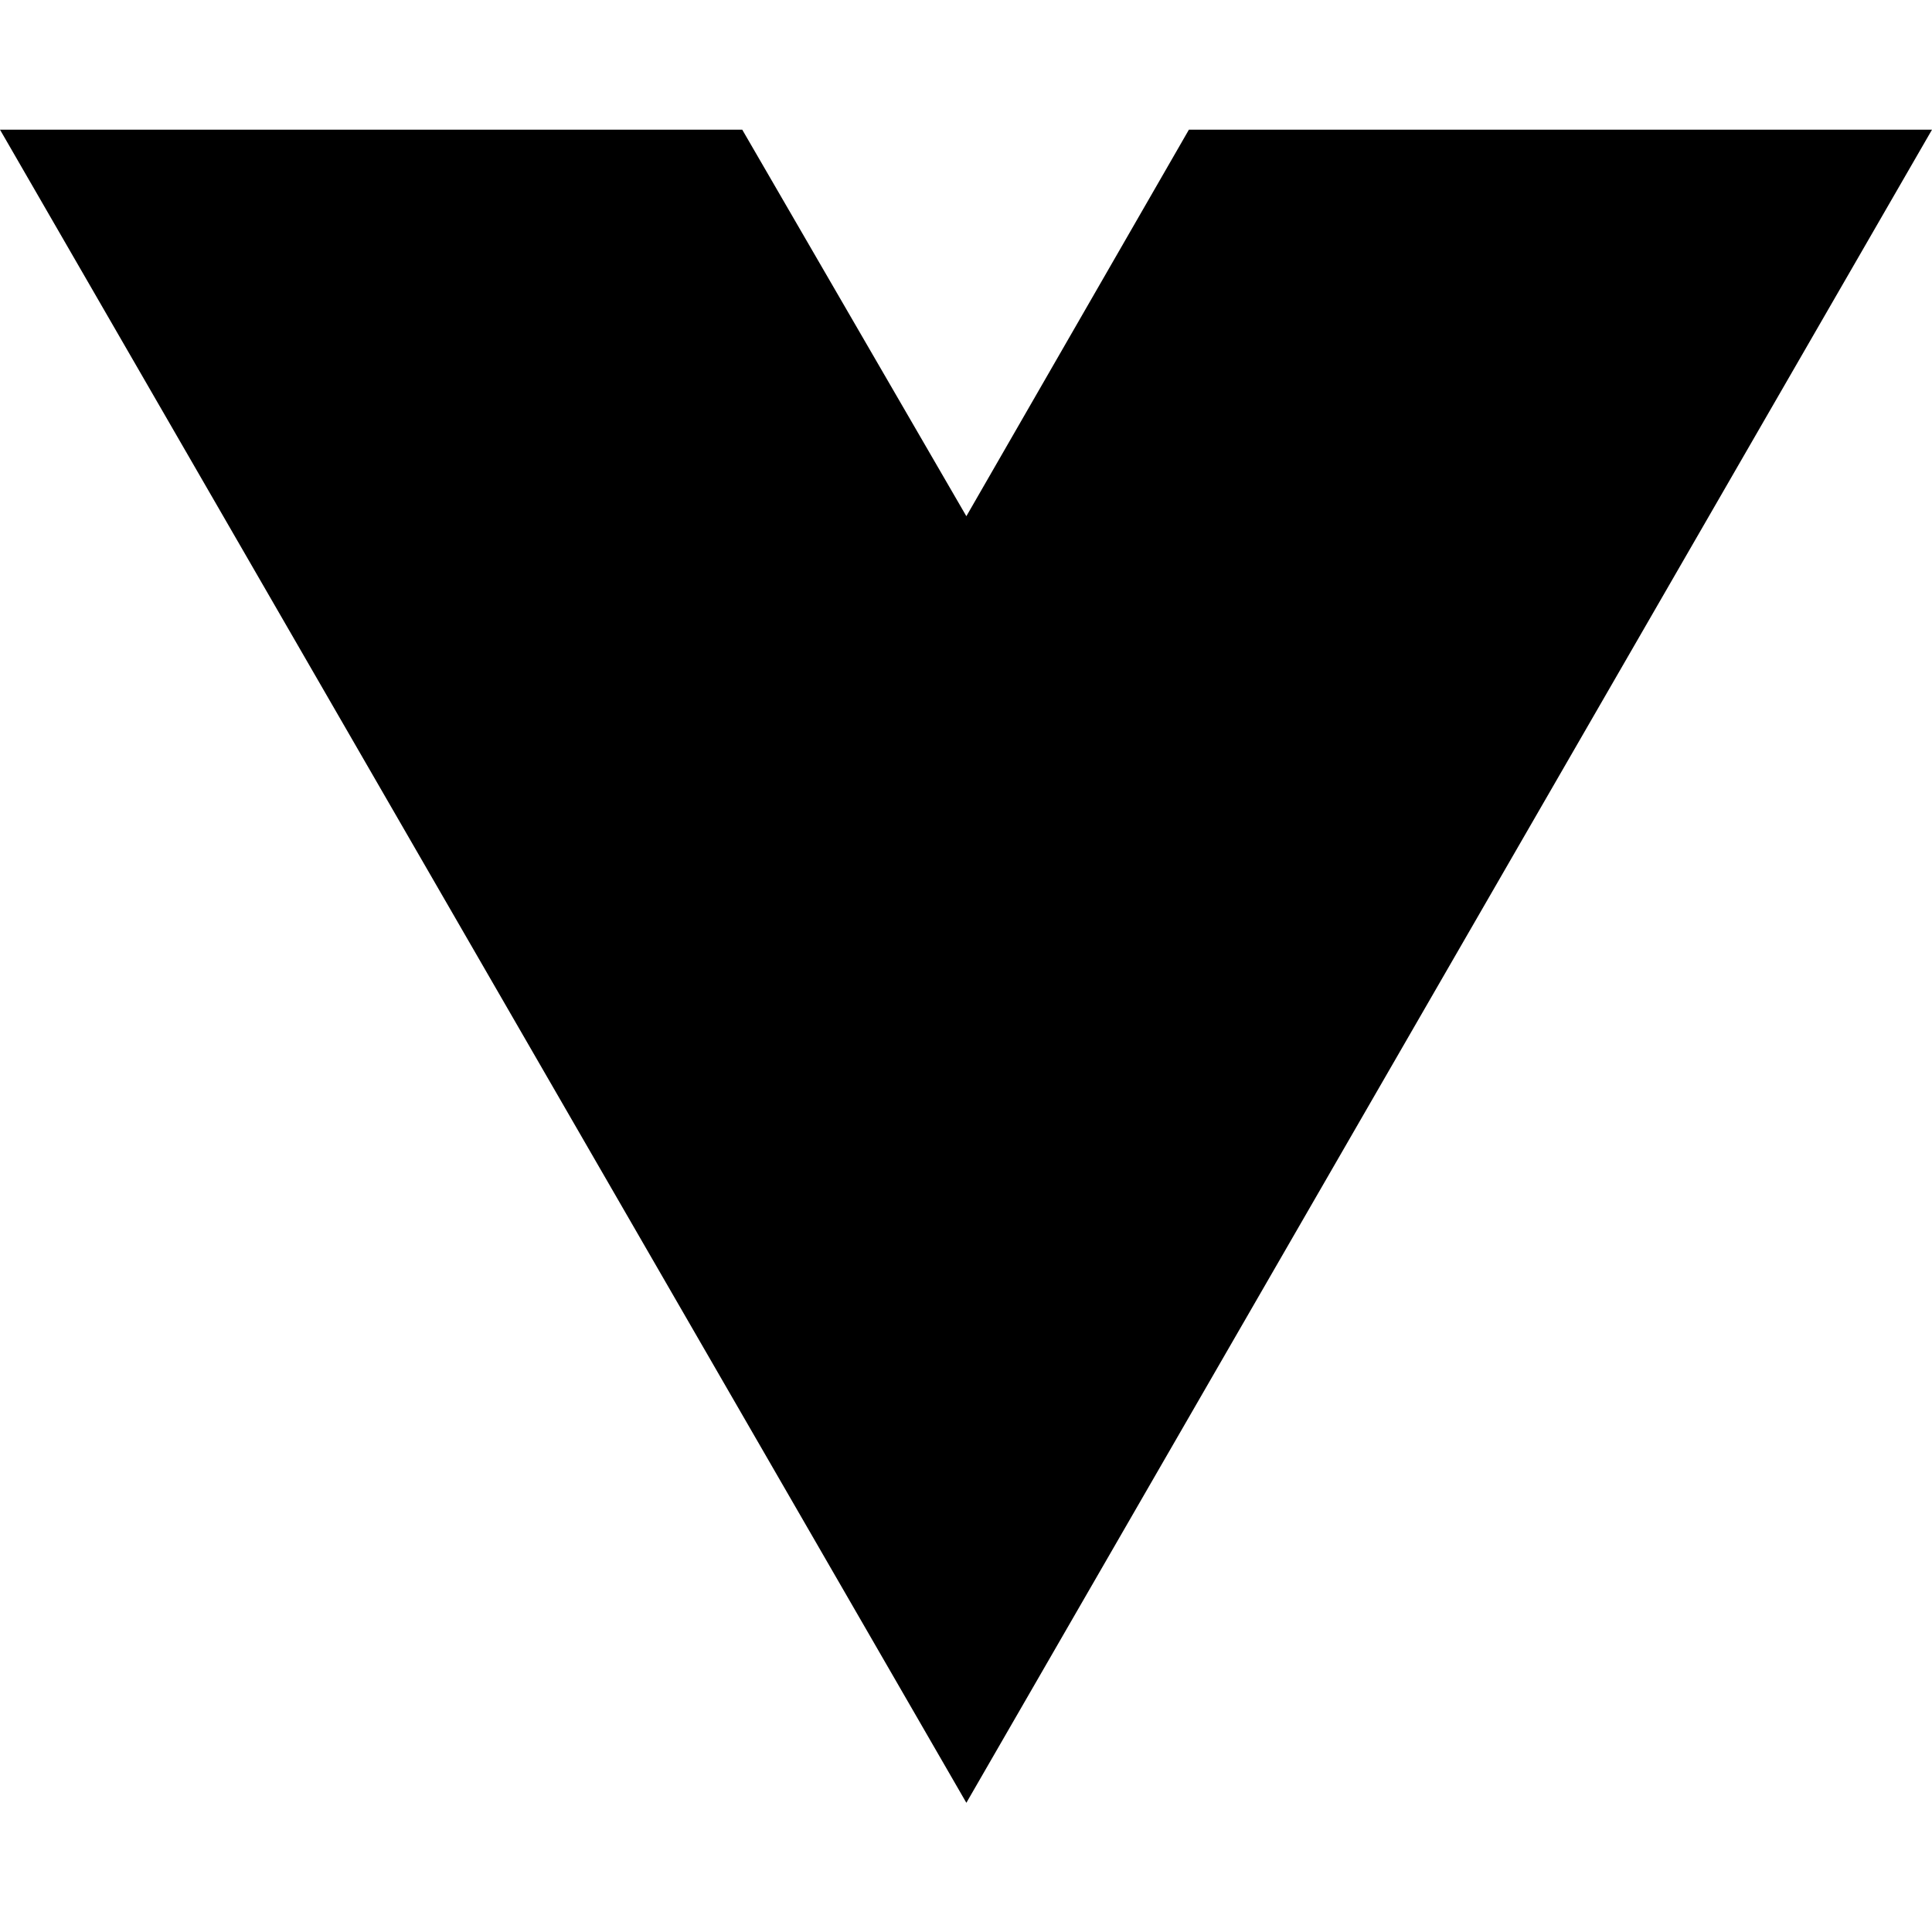
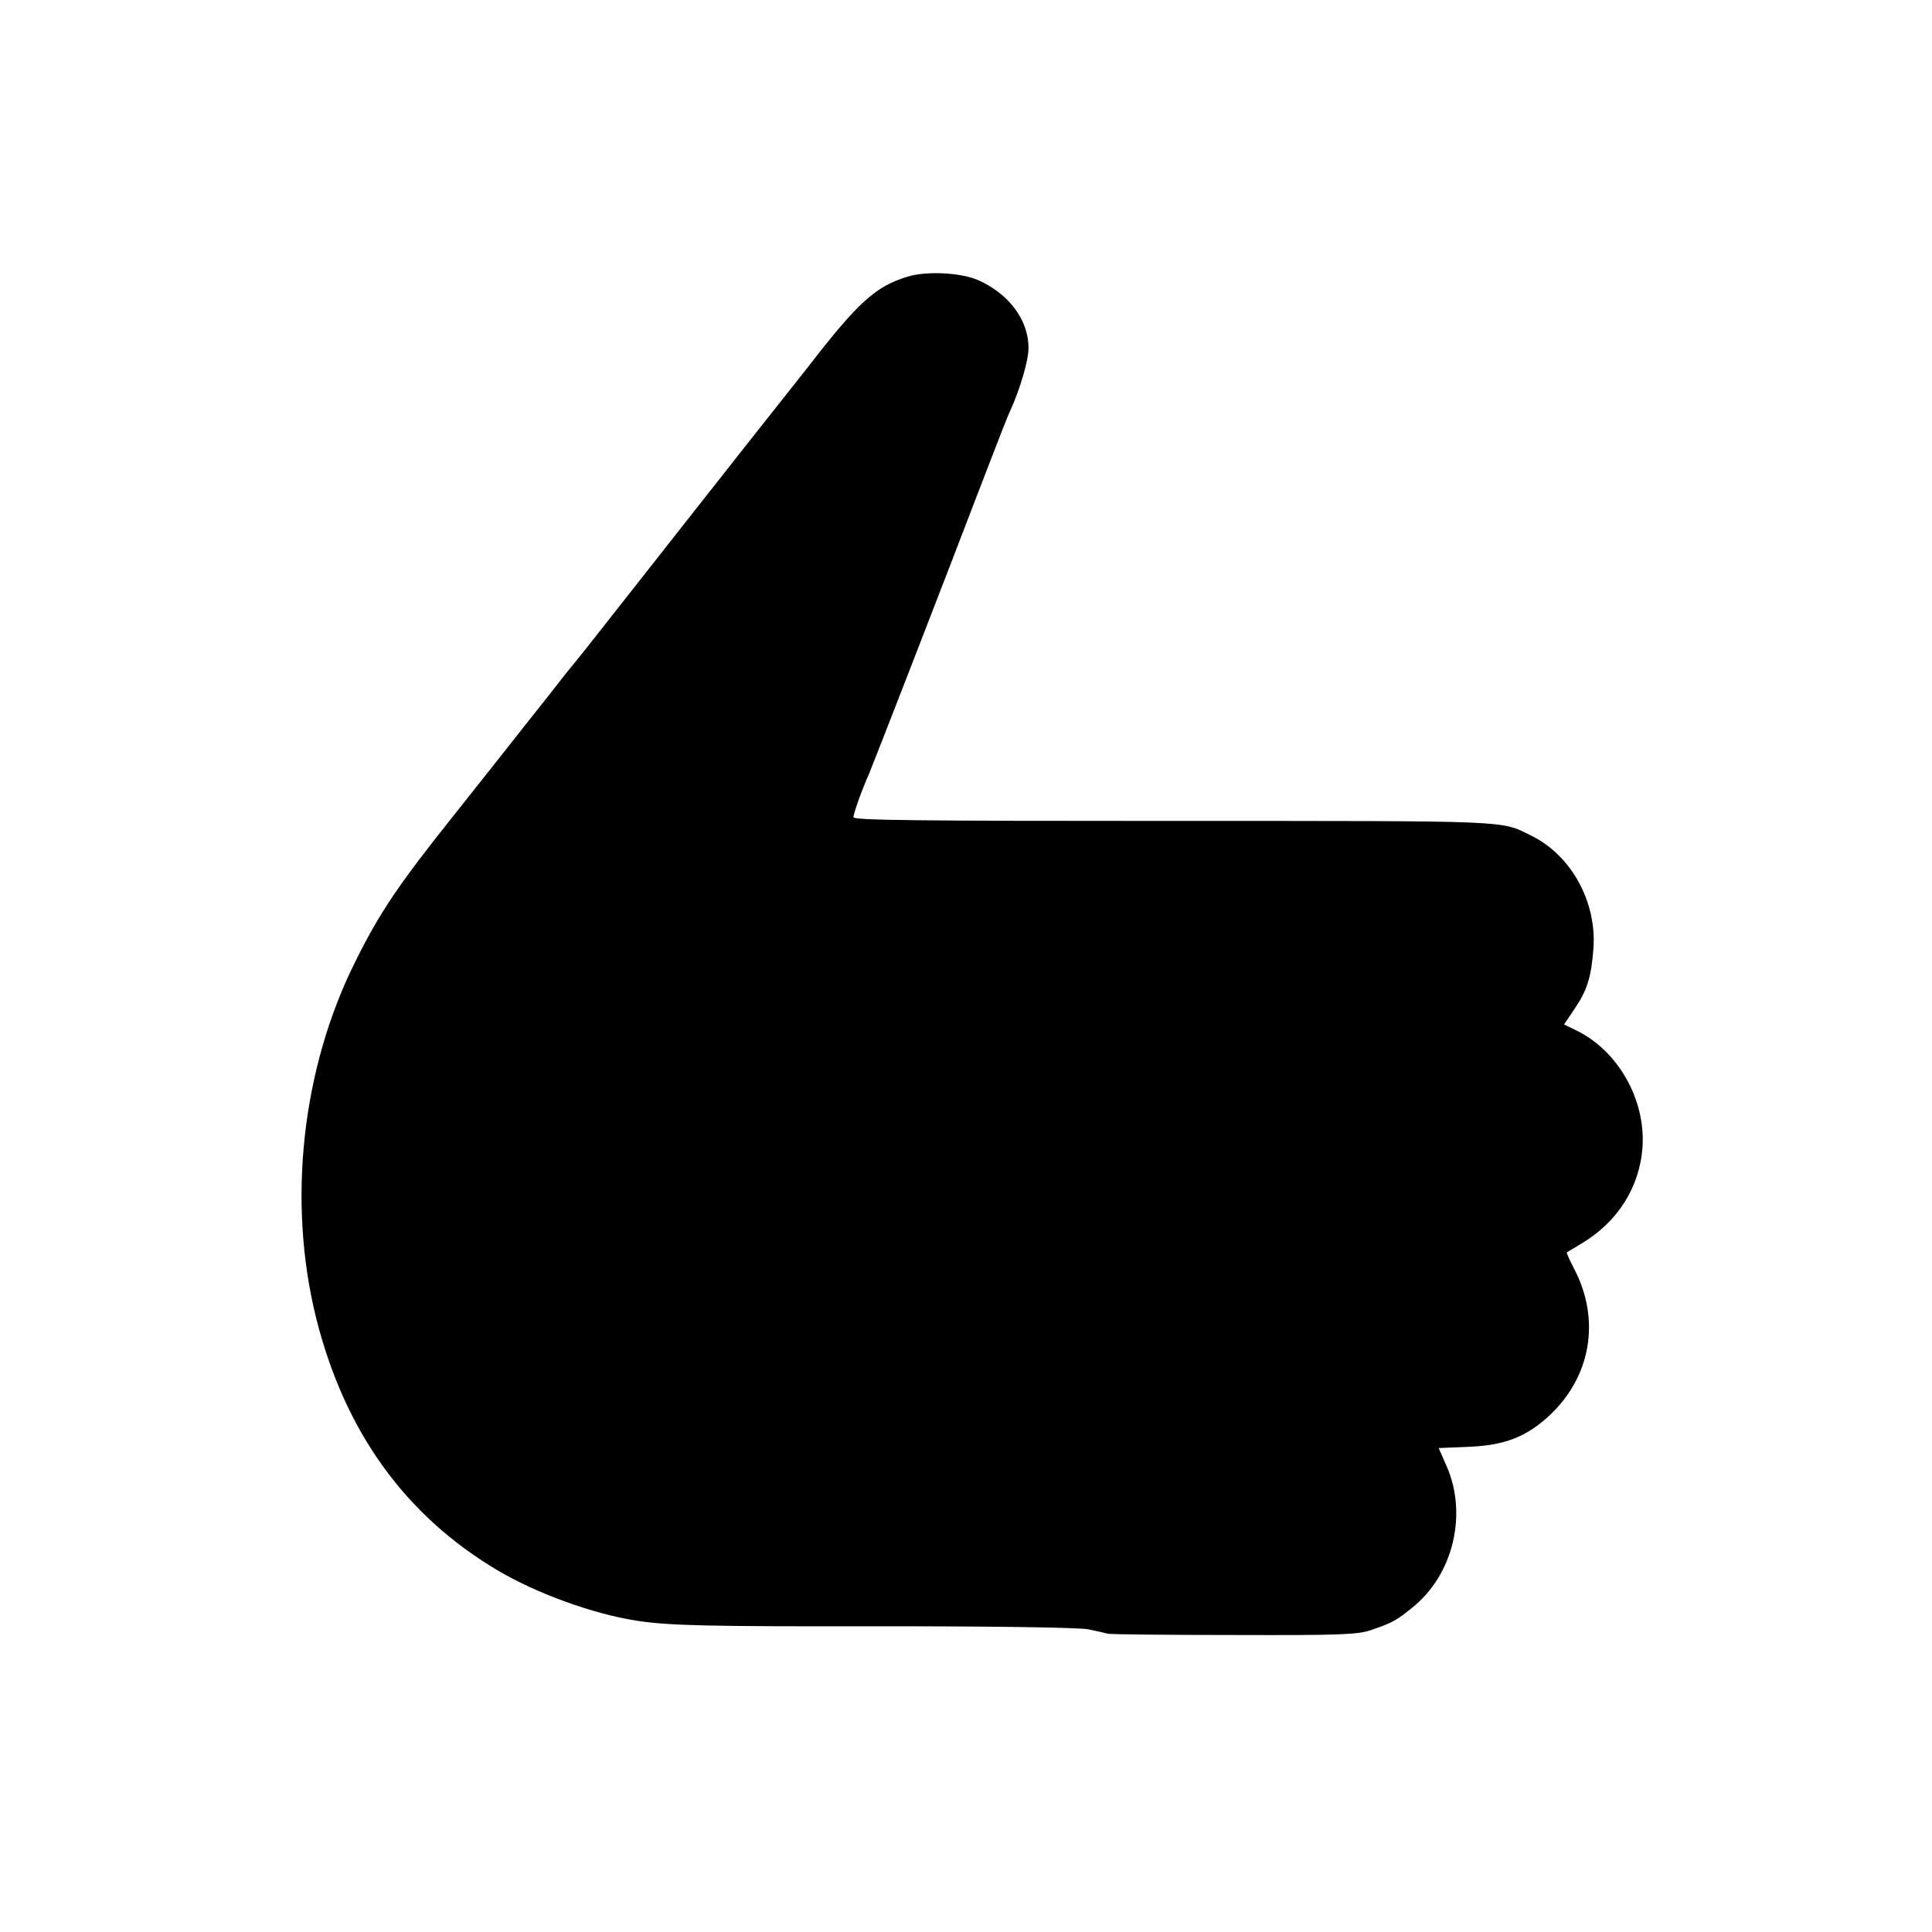
- <svg xmlns="http://www.w3.org/2000/svg" width="16" height="16" viewBox="0 0 16 16" fill="none">
-   <path d="M8.003 14.93L0 1.074H6.147L8.003 4.275L9.846 1.074H16L8.003 14.93Z" fill="black" />
+ <svg xmlns="http://www.w3.org/2000/svg" version="1.0" width="618pt" height="618pt" viewBox="0 0 618 618" preserveAspectRatio="xMidYMid meet">
+   <g transform="translate(0,618) scale(0.1,-0.1)" fill="#000000" stroke="none">
+     <path d="M2903 5295 c-102 -31 -158 -81 -320 -291 -43 -54 -62 -79 -106 -134 -78 -98 -387 -491 -516 -655 -69 -88 -130 -165 -136 -171 -5 -6 -21 -26 -35 -44 -14 -18 -45 -58 -70 -89 -25 -31 -57 -72 -72 -91 -15 -19 -104 -132 -198 -250 -176 -221 -235 -308 -313 -465 -172 -344 -218 -768 -126 -1140 91 -364 285 -633 582 -809 124 -73 302 -138 442 -160 103 -16 223 -19 782 -18 375 0 639 -4 665 -10 24 -5 52 -11 63 -14 11 -2 193 -4 406 -4 333 -1 393 1 435 16 65 22 81 30 132 72 131 105 177 299 109 453 l-25 57 97 4 c114 5 182 31 256 99 134 124 166 307 80 471 -14 27 -25 51 -23 52 2 1 23 14 48 29 114 68 185 179 194 308 10 152 -78 307 -210 372 l-41 20 33 49 c41 60 54 102 61 194 11 150 -72 300 -201 362 -98 48 -51 46 -1138 46 -830 0 -1028 2 -1028 12 0 12 29 93 50 139 11 26 216 552 374 965 37 96 71 184 77 195 32 70 59 162 59 202 0 89 -62 172 -159 216 -55 25 -167 31 -228 12z" />
+   </g>
</svg>
